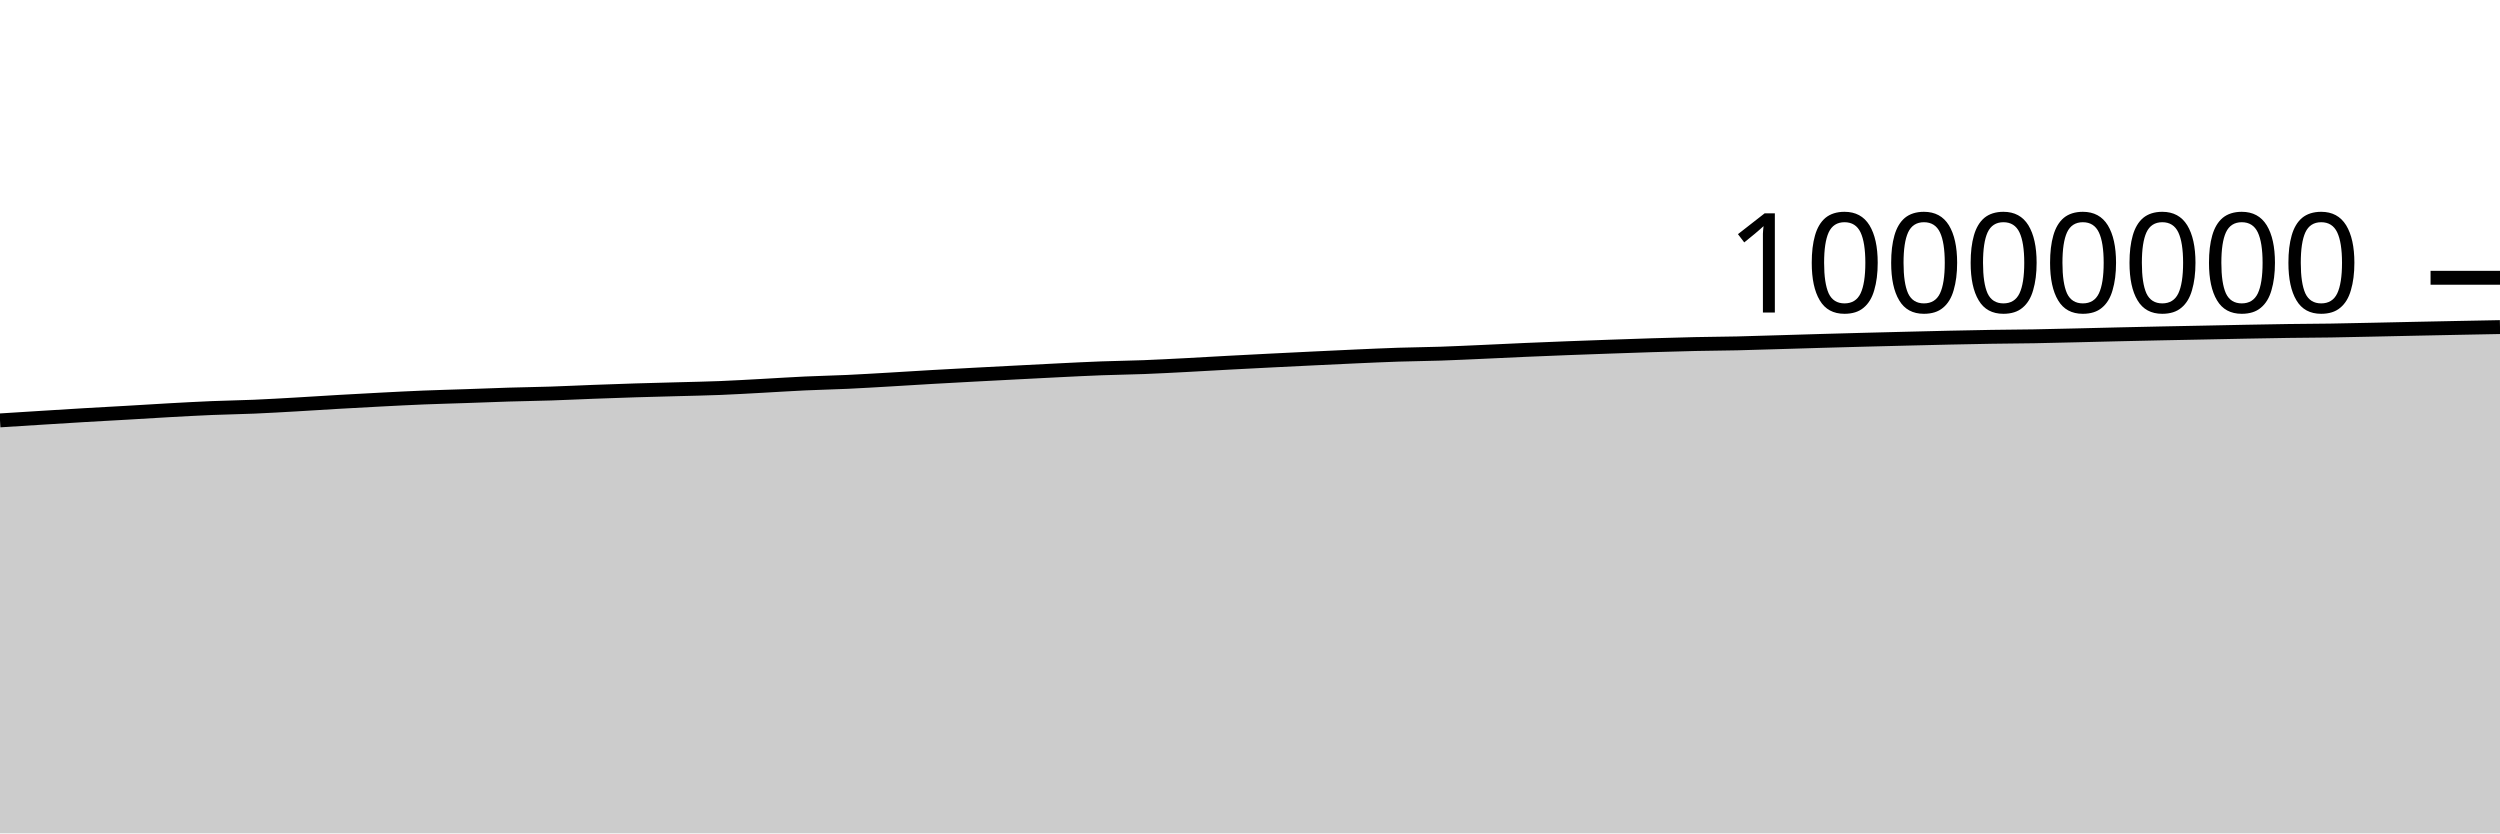
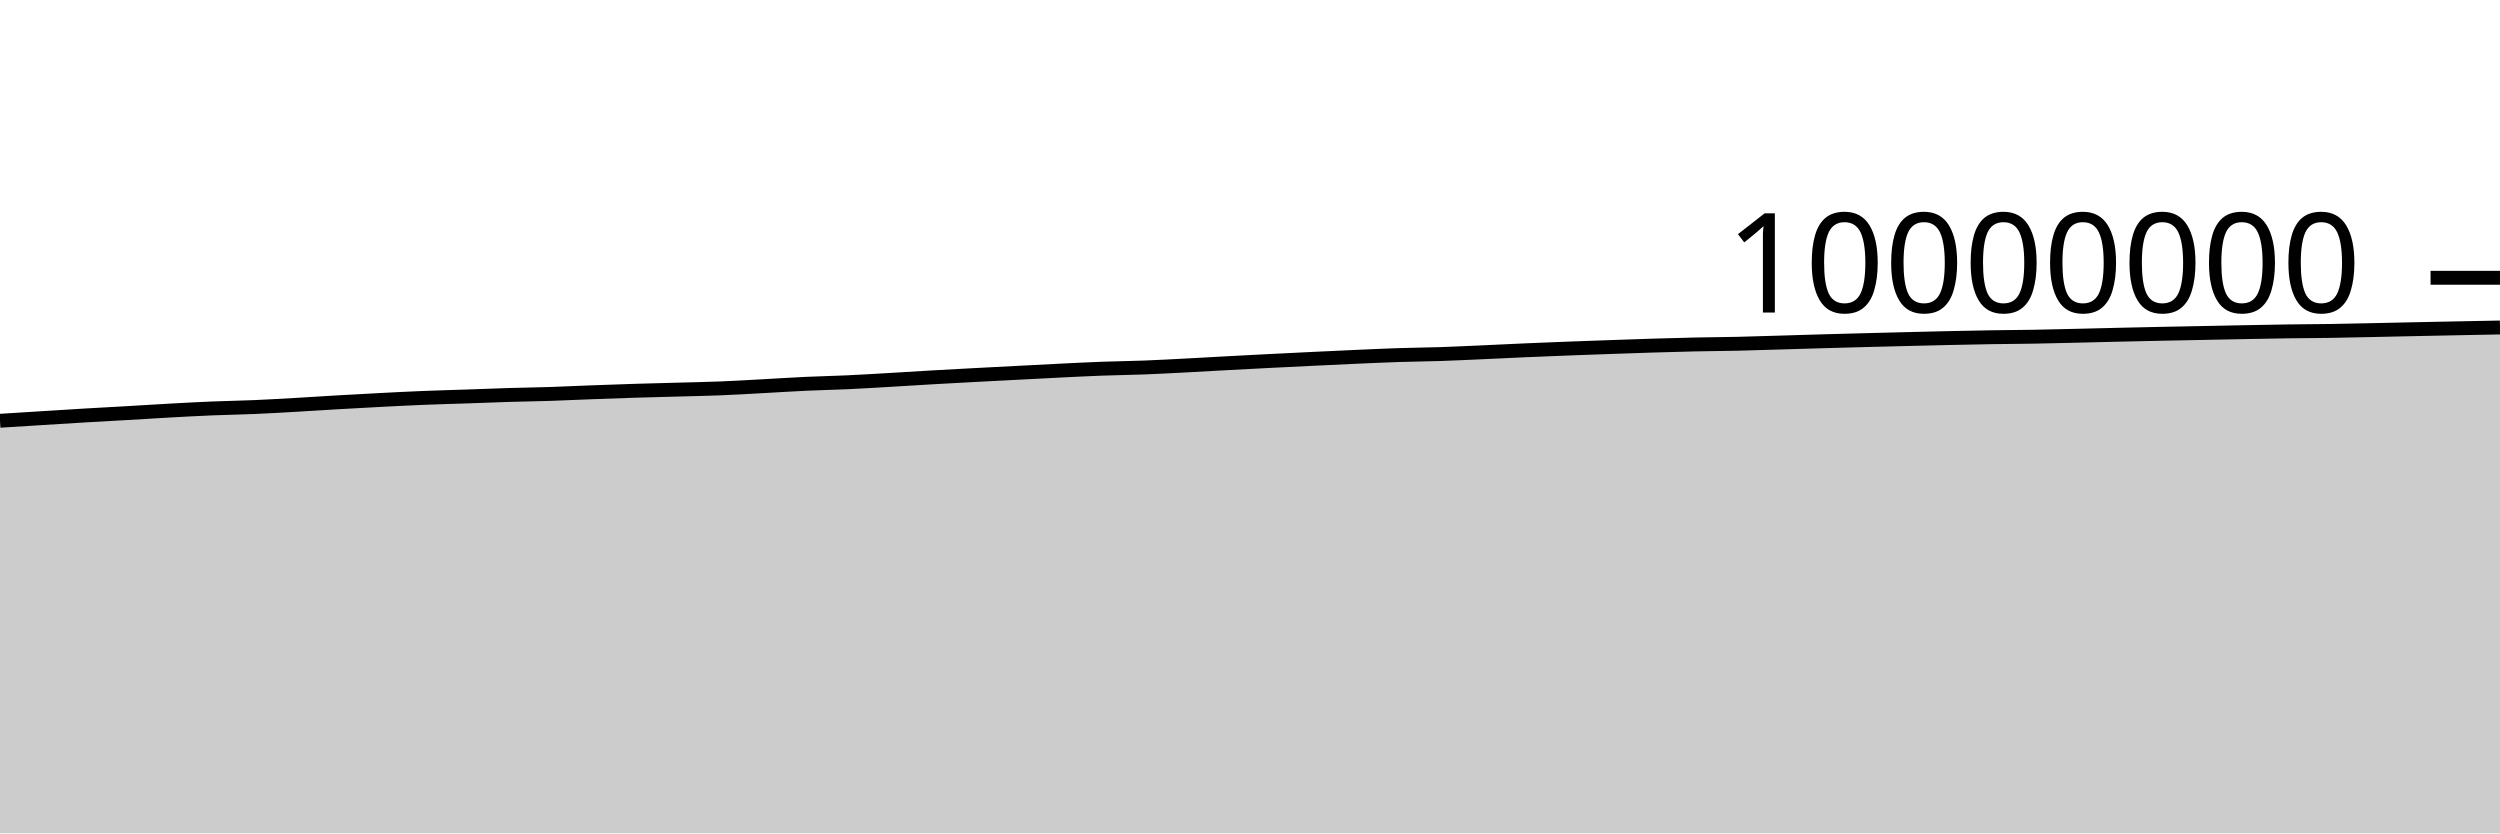
<svg xmlns="http://www.w3.org/2000/svg" viewBox="0 0 180 60">
  <g transform="translate(0,20)">
-     <path class="area" fill="rgba(0, 0, 0, 0.2)" d="M0,10.268C1.017,10.204,2.034,10.14,3.051,10.076C4.068,10.013,5.085,9.948,6.102,9.888C7.119,9.828,8.136,9.774,9.153,9.716C10.169,9.657,11.186,9.59,12.203,9.535C13.22,9.479,14.237,9.422,15.254,9.38C16.271,9.338,17.288,9.324,18.305,9.281C19.322,9.237,20.339,9.177,21.356,9.119C22.373,9.061,23.39,8.992,24.407,8.934C25.424,8.875,26.441,8.819,27.458,8.767C28.475,8.714,29.492,8.661,30.508,8.62C31.525,8.579,32.542,8.554,33.559,8.519C34.576,8.484,35.593,8.442,36.61,8.411C37.627,8.38,38.644,8.367,39.661,8.334C40.678,8.301,41.695,8.25,42.712,8.212C43.729,8.174,44.746,8.137,45.763,8.106C46.78,8.074,47.797,8.051,48.814,8.023C49.831,7.995,50.847,7.977,51.864,7.936C52.881,7.896,53.898,7.833,54.915,7.779C55.932,7.724,56.949,7.656,57.966,7.609C58.983,7.561,60,7.542,61.017,7.495C62.034,7.447,63.051,7.385,64.068,7.326C65.085,7.267,66.102,7.201,67.119,7.142C68.136,7.084,69.153,7.029,70.169,6.975C71.186,6.921,72.203,6.869,73.22,6.816C74.237,6.764,75.254,6.708,76.271,6.659C77.288,6.609,78.305,6.557,79.322,6.519C80.339,6.481,81.356,6.471,82.373,6.431C83.39,6.392,84.407,6.337,85.424,6.284C86.441,6.231,87.458,6.17,88.475,6.115C89.492,6.061,90.508,6.008,91.525,5.957C92.542,5.905,93.559,5.856,94.576,5.807C95.593,5.758,96.61,5.708,97.627,5.663C98.644,5.618,99.661,5.571,100.678,5.537C101.695,5.504,102.712,5.497,103.729,5.463C104.746,5.429,105.763,5.379,106.78,5.334C107.797,5.288,108.814,5.237,109.831,5.193C110.847,5.149,111.864,5.108,112.881,5.069C113.898,5.03,114.915,4.994,115.932,4.958C116.949,4.923,117.966,4.886,118.983,4.855C120,4.824,121.017,4.794,122.034,4.772C123.051,4.75,124.068,4.746,125.085,4.723C126.102,4.7,127.119,4.665,128.136,4.635C129.153,4.605,130.169,4.573,131.186,4.544C132.203,4.515,133.22,4.488,134.237,4.461C135.254,4.435,136.271,4.409,137.288,4.384C138.305,4.359,139.322,4.333,140.339,4.311C141.356,4.289,142.373,4.267,143.39,4.251C144.407,4.234,145.424,4.232,146.441,4.214C147.458,4.197,148.475,4.17,149.492,4.146C150.508,4.122,151.525,4.096,152.542,4.072C153.559,4.049,154.576,4.026,155.593,4.005C156.61,3.984,157.627,3.965,158.644,3.945C159.661,3.925,160.678,3.903,161.695,3.883C162.712,3.864,163.729,3.844,164.746,3.83C165.763,3.816,166.78,3.813,167.797,3.798C168.814,3.782,169.831,3.758,170.847,3.737C171.864,3.715,172.881,3.692,173.898,3.671C174.915,3.65,175.932,3.629,176.949,3.609C177.966,3.589,178.983,3.569,180,3.55L180,40C178.983,40,177.966,40,176.949,40C175.932,40,174.915,40,173.898,40C172.881,40,171.864,40,170.847,40C169.831,40,168.814,40,167.797,40C166.78,40,165.763,40,164.746,40C163.729,40,162.712,40,161.695,40C160.678,40,159.661,40,158.644,40C157.627,40,156.61,40,155.593,40C154.576,40,153.559,40,152.542,40C151.525,40,150.508,40,149.492,40C148.475,40,147.458,40,146.441,40C145.424,40,144.407,40,143.39,40C142.373,40,141.356,40,140.339,40C139.322,40,138.305,40,137.288,40C136.271,40,135.254,40,134.237,40C133.22,40,132.203,40,131.186,40C130.169,40,129.153,40,128.136,40C127.119,40,126.102,40,125.085,40C124.068,40,123.051,40,122.034,40C121.017,40,120,40,118.983,40C117.966,40,116.949,40,115.932,40C114.915,40,113.898,40,112.881,40C111.864,40,110.847,40,109.831,40C108.814,40,107.797,40,106.78,40C105.763,40,104.746,40,103.729,40C102.712,40,101.695,40,100.678,40C99.661,40,98.644,40,97.627,40C96.61,40,95.593,40,94.576,40C93.559,40,92.542,40,91.525,40C90.508,40,89.492,40,88.475,40C87.458,40,86.441,40,85.424,40C84.407,40,83.39,40,82.373,40C81.356,40,80.339,40,79.322,40C78.305,40,77.288,40,76.271,40C75.254,40,74.237,40,73.22,40C72.203,40,71.186,40,70.169,40C69.153,40,68.136,40,67.119,40C66.102,40,65.085,40,64.068,40C63.051,40,62.034,40,61.017,40C60,40,58.983,40,57.966,40C56.949,40,55.932,40,54.915,40C53.898,40,52.881,40,51.864,40C50.847,40,49.831,40,48.814,40C47.797,40,46.78,40,45.763,40C44.746,40,43.729,40,42.712,40C41.695,40,40.678,40,39.661,40C38.644,40,37.627,40,36.61,40C35.593,40,34.576,40,33.559,40C32.542,40,31.525,40,30.508,40C29.492,40,28.475,40,27.458,40C26.441,40,25.424,40,24.407,40C23.39,40,22.373,40,21.356,40C20.339,40,19.322,40,18.305,40C17.288,40,16.271,40,15.254,40C14.237,40,13.22,40,12.203,40C11.186,40,10.169,40,9.153,40C8.136,40,7.119,40,6.102,40C5.085,40,4.068,40,3.051,40C2.034,40,1.017,40,0,40Z" />
-     <path class="line" stroke="black" fill="none" d="M0,10.268C1.017,10.204,2.034,10.14,3.051,10.076C4.068,10.013,5.085,9.948,6.102,9.888C7.119,9.828,8.136,9.774,9.153,9.716C10.169,9.657,11.186,9.59,12.203,9.535C13.22,9.479,14.237,9.422,15.254,9.38C16.271,9.338,17.288,9.324,18.305,9.281C19.322,9.237,20.339,9.177,21.356,9.119C22.373,9.061,23.39,8.992,24.407,8.934C25.424,8.875,26.441,8.819,27.458,8.767C28.475,8.714,29.492,8.661,30.508,8.62C31.525,8.579,32.542,8.554,33.559,8.519C34.576,8.484,35.593,8.442,36.61,8.411C37.627,8.38,38.644,8.367,39.661,8.334C40.678,8.301,41.695,8.25,42.712,8.212C43.729,8.174,44.746,8.137,45.763,8.106C46.78,8.074,47.797,8.051,48.814,8.023C49.831,7.995,50.847,7.977,51.864,7.936C52.881,7.896,53.898,7.833,54.915,7.779C55.932,7.724,56.949,7.656,57.966,7.609C58.983,7.561,60,7.542,61.017,7.495C62.034,7.447,63.051,7.385,64.068,7.326C65.085,7.267,66.102,7.201,67.119,7.142C68.136,7.084,69.153,7.029,70.169,6.975C71.186,6.921,72.203,6.869,73.22,6.816C74.237,6.764,75.254,6.708,76.271,6.659C77.288,6.609,78.305,6.557,79.322,6.519C80.339,6.481,81.356,6.471,82.373,6.431C83.39,6.392,84.407,6.337,85.424,6.284C86.441,6.231,87.458,6.17,88.475,6.115C89.492,6.061,90.508,6.008,91.525,5.957C92.542,5.905,93.559,5.856,94.576,5.807C95.593,5.758,96.61,5.708,97.627,5.663C98.644,5.618,99.661,5.571,100.678,5.537C101.695,5.504,102.712,5.497,103.729,5.463C104.746,5.429,105.763,5.379,106.78,5.334C107.797,5.288,108.814,5.237,109.831,5.193C110.847,5.149,111.864,5.108,112.881,5.069C113.898,5.03,114.915,4.994,115.932,4.958C116.949,4.923,117.966,4.886,118.983,4.855C120,4.824,121.017,4.794,122.034,4.772C123.051,4.75,124.068,4.746,125.085,4.723C126.102,4.7,127.119,4.665,128.136,4.635C129.153,4.605,130.169,4.573,131.186,4.544C132.203,4.515,133.22,4.488,134.237,4.461C135.254,4.435,136.271,4.409,137.288,4.384C138.305,4.359,139.322,4.333,140.339,4.311C141.356,4.289,142.373,4.267,143.39,4.251C144.407,4.234,145.424,4.232,146.441,4.214C147.458,4.197,148.475,4.17,149.492,4.146C150.508,4.122,151.525,4.096,152.542,4.072C153.559,4.049,154.576,4.026,155.593,4.005C156.61,3.984,157.627,3.965,158.644,3.945C159.661,3.925,160.678,3.903,161.695,3.883C162.712,3.864,163.729,3.844,164.746,3.83C165.763,3.816,166.78,3.813,167.797,3.798C168.814,3.782,169.831,3.758,170.847,3.737C171.864,3.715,172.881,3.692,173.898,3.671C174.915,3.65,175.932,3.629,176.949,3.609C177.966,3.589,178.983,3.569,180,3.55" />
+     <path class="area" fill="rgba(0, 0, 0, 0.2)" d="M0,10.295C1.017,10.231,2.034,10.167,3.051,10.104C4.068,10.04,5.085,9.975,6.102,9.915C7.119,9.855,8.136,9.802,9.153,9.743C10.169,9.684,11.186,9.618,12.203,9.562C13.22,9.506,14.237,9.45,15.254,9.408C16.271,9.366,17.288,9.352,18.305,9.308C19.322,9.265,20.339,9.204,21.356,9.146C22.373,9.089,23.39,9.02,24.407,8.961C25.424,8.903,26.441,8.847,27.458,8.794C28.475,8.742,29.492,8.689,30.508,8.648C31.525,8.606,32.542,8.582,33.559,8.547C34.576,8.512,35.593,8.47,36.61,8.439C37.627,8.408,38.644,8.395,39.661,8.362C40.678,8.328,41.695,8.278,42.712,8.24C43.729,8.202,44.746,8.165,45.763,8.134C46.78,8.102,47.797,8.079,48.814,8.051C49.831,8.023,50.847,8.005,51.864,7.964C52.881,7.924,53.898,7.862,54.915,7.807C55.932,7.752,56.949,7.684,57.966,7.637C58.983,7.589,60,7.57,61.017,7.523C62.034,7.476,63.051,7.413,64.068,7.354C65.085,7.295,66.102,7.229,67.119,7.17C68.136,7.112,69.153,7.058,70.169,7.003C71.186,6.949,72.203,6.897,73.22,6.845C74.237,6.792,75.254,6.737,76.271,6.687C77.288,6.637,78.305,6.585,79.322,6.547C80.339,6.509,81.356,6.499,82.373,6.46C83.39,6.421,84.407,6.365,85.424,6.312C86.441,6.26,87.458,6.198,88.475,6.144C89.492,6.089,90.508,6.036,91.525,5.985C92.542,5.934,93.559,5.884,94.576,5.835C95.593,5.786,96.61,5.737,97.627,5.692C98.644,5.647,99.661,5.599,100.678,5.566C101.695,5.532,102.712,5.526,103.729,5.492C104.746,5.458,105.763,5.407,106.78,5.362C107.797,5.317,108.814,5.266,109.831,5.221C110.847,5.177,111.864,5.136,112.881,5.097C113.898,5.058,114.915,5.023,115.932,4.987C116.949,4.952,117.966,4.915,118.983,4.884C120,4.853,121.017,4.823,122.034,4.801C123.051,4.779,124.068,4.775,125.085,4.752C126.102,4.729,127.119,4.694,128.136,4.664C129.153,4.634,130.169,4.602,131.186,4.573C132.203,4.544,133.22,4.517,134.237,4.49C135.254,4.464,136.271,4.438,137.288,4.413C138.305,4.388,139.322,4.362,140.339,4.34C141.356,4.318,142.373,4.296,143.39,4.28C144.407,4.263,145.424,4.261,146.441,4.243C147.458,4.226,148.475,4.199,149.492,4.175C150.508,4.151,151.525,4.125,152.542,4.101C153.559,4.078,154.576,4.055,155.593,4.034C156.61,4.013,157.627,3.994,158.644,3.974C159.661,3.954,160.678,3.932,161.695,3.913C162.712,3.894,163.729,3.873,164.746,3.859C165.763,3.845,166.78,3.843,167.797,3.827C168.814,3.812,169.831,3.787,170.847,3.766C171.864,3.745,172.881,3.722,173.898,3.7C174.915,3.679,175.932,3.658,176.949,3.638C177.966,3.618,178.983,3.599,180,3.579L180,40C178.983,40,177.966,40,176.949,40C175.932,40,174.915,40,173.898,40C172.881,40,171.864,40,170.847,40C169.831,40,168.814,40,167.797,40C166.78,40,165.763,40,164.746,40C163.729,40,162.712,40,161.695,40C160.678,40,159.661,40,158.644,40C157.627,40,156.61,40,155.593,40C154.576,40,153.559,40,152.542,40C151.525,40,150.508,40,149.492,40C148.475,40,147.458,40,146.441,40C145.424,40,144.407,40,143.39,40C142.373,40,141.356,40,140.339,40C139.322,40,138.305,40,137.288,40C136.271,40,135.254,40,134.237,40C133.22,40,132.203,40,131.186,40C130.169,40,129.153,40,128.136,40C127.119,40,126.102,40,125.085,40C124.068,40,123.051,40,122.034,40C121.017,40,120,40,118.983,40C117.966,40,116.949,40,115.932,40C114.915,40,113.898,40,112.881,40C111.864,40,110.847,40,109.831,40C108.814,40,107.797,40,106.78,40C105.763,40,104.746,40,103.729,40C102.712,40,101.695,40,100.678,40C99.661,40,98.644,40,97.627,40C96.61,40,95.593,40,94.576,40C93.559,40,92.542,40,91.525,40C90.508,40,89.492,40,88.475,40C87.458,40,86.441,40,85.424,40C84.407,40,83.39,40,82.373,40C81.356,40,80.339,40,79.322,40C78.305,40,77.288,40,76.271,40C75.254,40,74.237,40,73.22,40C72.203,40,71.186,40,70.169,40C69.153,40,68.136,40,67.119,40C66.102,40,65.085,40,64.068,40C63.051,40,62.034,40,61.017,40C60,40,58.983,40,57.966,40C56.949,40,55.932,40,54.915,40C53.898,40,52.881,40,51.864,40C50.847,40,49.831,40,48.814,40C47.797,40,46.78,40,45.763,40C44.746,40,43.729,40,42.712,40C41.695,40,40.678,40,39.661,40C38.644,40,37.627,40,36.61,40C35.593,40,34.576,40,33.559,40C32.542,40,31.525,40,30.508,40C29.492,40,28.475,40,27.458,40C26.441,40,25.424,40,24.407,40C23.39,40,22.373,40,21.356,40C20.339,40,19.322,40,18.305,40C17.288,40,16.271,40,15.254,40C14.237,40,13.22,40,12.203,40C11.186,40,10.169,40,9.153,40C8.136,40,7.119,40,6.102,40C5.085,40,4.068,40,3.051,40C2.034,40,1.017,40,0,40Z" />
+     <path class="line" stroke="black" fill="none" d="M0,10.295C1.017,10.231,2.034,10.167,3.051,10.104C4.068,10.04,5.085,9.975,6.102,9.915C7.119,9.855,8.136,9.802,9.153,9.743C10.169,9.684,11.186,9.618,12.203,9.562C13.22,9.506,14.237,9.45,15.254,9.408C16.271,9.366,17.288,9.352,18.305,9.308C19.322,9.265,20.339,9.204,21.356,9.146C22.373,9.089,23.39,9.02,24.407,8.961C25.424,8.903,26.441,8.847,27.458,8.794C28.475,8.742,29.492,8.689,30.508,8.648C31.525,8.606,32.542,8.582,33.559,8.547C34.576,8.512,35.593,8.47,36.61,8.439C37.627,8.408,38.644,8.395,39.661,8.362C40.678,8.328,41.695,8.278,42.712,8.24C43.729,8.202,44.746,8.165,45.763,8.134C46.78,8.102,47.797,8.079,48.814,8.051C49.831,8.023,50.847,8.005,51.864,7.964C52.881,7.924,53.898,7.862,54.915,7.807C55.932,7.752,56.949,7.684,57.966,7.637C58.983,7.589,60,7.57,61.017,7.523C62.034,7.476,63.051,7.413,64.068,7.354C65.085,7.295,66.102,7.229,67.119,7.17C68.136,7.112,69.153,7.058,70.169,7.003C71.186,6.949,72.203,6.897,73.22,6.845C74.237,6.792,75.254,6.737,76.271,6.687C77.288,6.637,78.305,6.585,79.322,6.547C80.339,6.509,81.356,6.499,82.373,6.46C83.39,6.421,84.407,6.365,85.424,6.312C86.441,6.26,87.458,6.198,88.475,6.144C89.492,6.089,90.508,6.036,91.525,5.985C92.542,5.934,93.559,5.884,94.576,5.835C95.593,5.786,96.61,5.737,97.627,5.692C98.644,5.647,99.661,5.599,100.678,5.566C101.695,5.532,102.712,5.526,103.729,5.492C104.746,5.458,105.763,5.407,106.78,5.362C107.797,5.317,108.814,5.266,109.831,5.221C110.847,5.177,111.864,5.136,112.881,5.097C113.898,5.058,114.915,5.023,115.932,4.987C116.949,4.952,117.966,4.915,118.983,4.884C120,4.853,121.017,4.823,122.034,4.801C123.051,4.779,124.068,4.775,125.085,4.752C126.102,4.729,127.119,4.694,128.136,4.664C129.153,4.634,130.169,4.602,131.186,4.573C132.203,4.544,133.22,4.517,134.237,4.49C135.254,4.464,136.271,4.438,137.288,4.413C138.305,4.388,139.322,4.362,140.339,4.34C141.356,4.318,142.373,4.296,143.39,4.28C144.407,4.263,145.424,4.261,146.441,4.243C147.458,4.226,148.475,4.199,149.492,4.175C150.508,4.151,151.525,4.125,152.542,4.101C153.559,4.078,154.576,4.055,155.593,4.034C156.61,4.013,157.627,3.994,158.644,3.974C159.661,3.954,160.678,3.932,161.695,3.913C162.712,3.894,163.729,3.873,164.746,3.859C165.763,3.845,166.78,3.843,167.797,3.827C168.814,3.812,169.831,3.787,170.847,3.766C171.864,3.745,172.881,3.722,173.898,3.7C174.915,3.679,175.932,3.658,176.949,3.638C177.966,3.618,178.983,3.599,180,3.579" />
    <path class="axis-ceiling" stroke-width="1" stroke="black" fill="none" d="M175,0L180,0" />
    <text class="axis-ceiling-label" font-family="sans-serif" text-anchor="end" font-size="10px" x="170" y="2.5">10000000</text>
  </g>
</svg>
